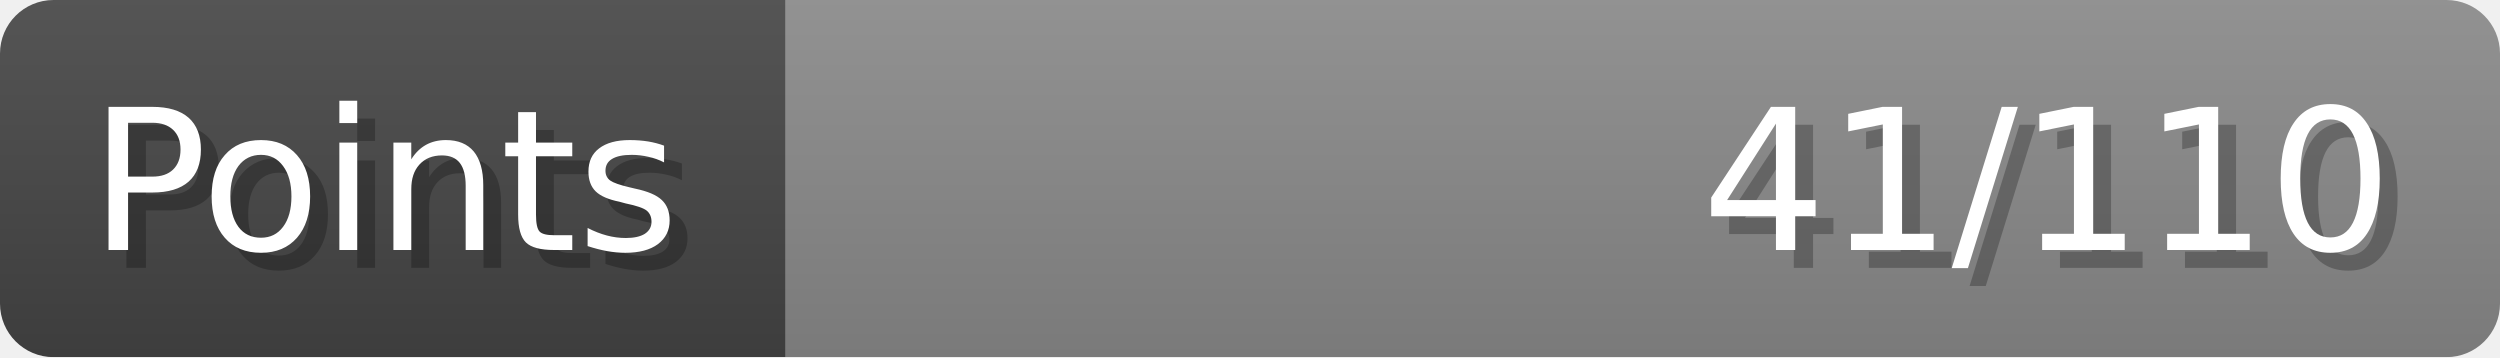
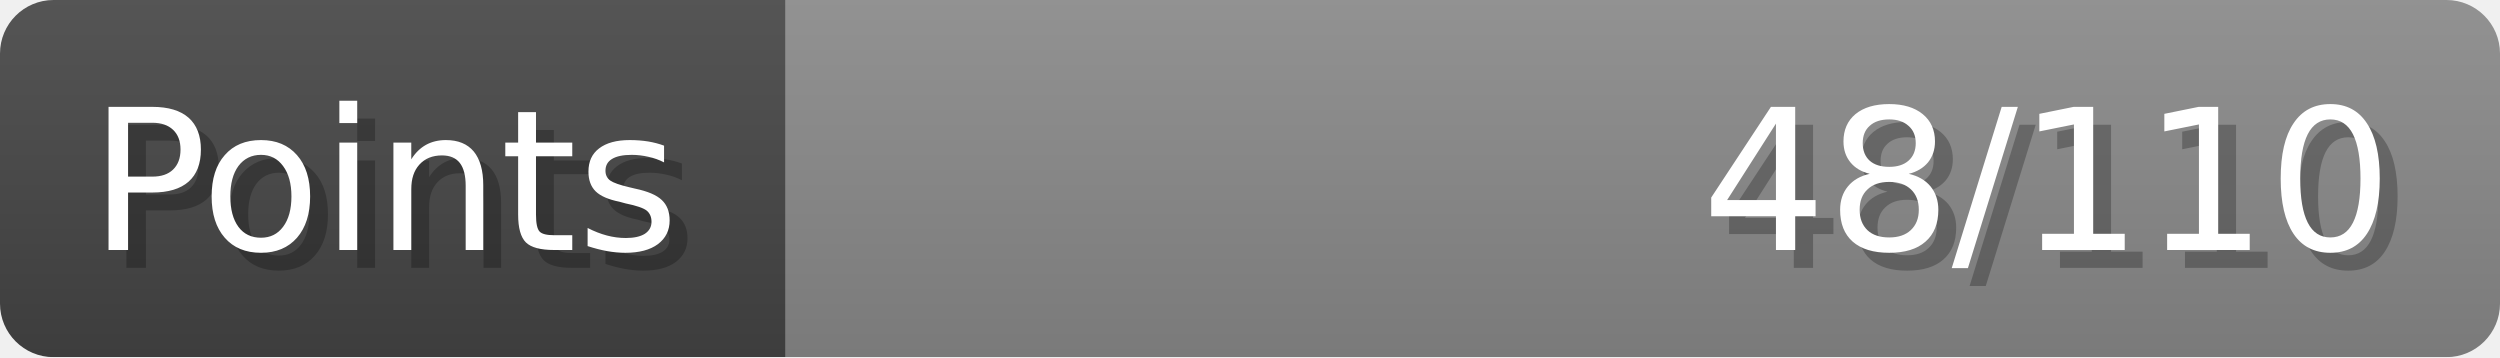
- <svg xmlns="http://www.w3.org/2000/svg" width="140px" height="20px" role="img" aria-label="Points: 41/110">
+ <svg xmlns="http://www.w3.org/2000/svg" width="140px" height="20px" role="img" aria-label="Points: 48/110">
  <linearGradient id="a" x2="0" y2="100%">
    <stop offset="0" stop-opacity=".1" stop-color="#EEE" />
    <stop offset="1" stop-opacity=".1" />
  </linearGradient>
  <mask id="m">
    <rect width="100%" height="100%" rx="3" fill="#FFF" />
  </mask>
  <g mask="url(#m)">
    <rect x="0" y="0" width="44" height="20" fill="#444" />
    <svg x="44" y="0" width="96" height="20">
      <rect width="100%" height="100%" fill="#888888" />
      <rect width="0%" height="100%" fill="#33CC11" transform="">
-         <animate attributeName="width" begin="0.5s" dur="600ms" from="0%" to="37%" repeatCount="1" fill="freeze" calcMode="spline" keyTimes="0; 1" keySplines="0.3, 0.61, 0.355, 1" />
+         <animate attributeName="width" begin="0.5s" dur="600ms" from="0%" to="43%" repeatCount="1" fill="freeze" calcMode="spline" keyTimes="0; 1" keySplines="0.3, 0.61, 0.355, 1" />
      </rect>
    </svg>
    <rect width="140" height="20" fill="url(#a)" />
  </g>
  <g aria-hidden="true" font-size="11" font-family="Verdana, DejaVu Sans, sans-serif" fill="#FFFFFF">
    <text x="6" y="15" fill="#000" opacity="0.25">Points</text>
    <text x="5" y="14">Points</text>
-     <text x="135" y="15" fill="#000" opacity="0.25" text-anchor="end">41/110</text>
-     <text x="134" y="14" text-anchor="end">41/110</text>
+     <text x="135" y="15" fill="#000" opacity="0.25" text-anchor="end">48/110</text>
+     <text x="134" y="14" text-anchor="end">48/110</text>
  </g>
</svg>
